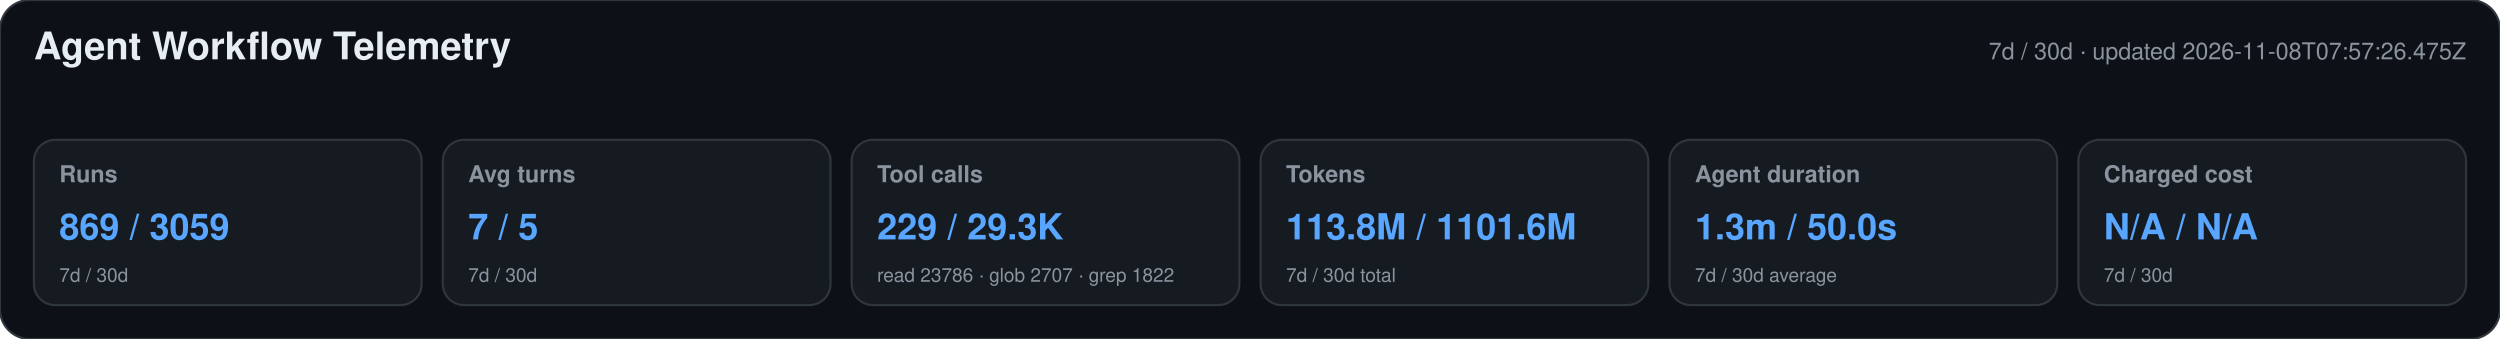
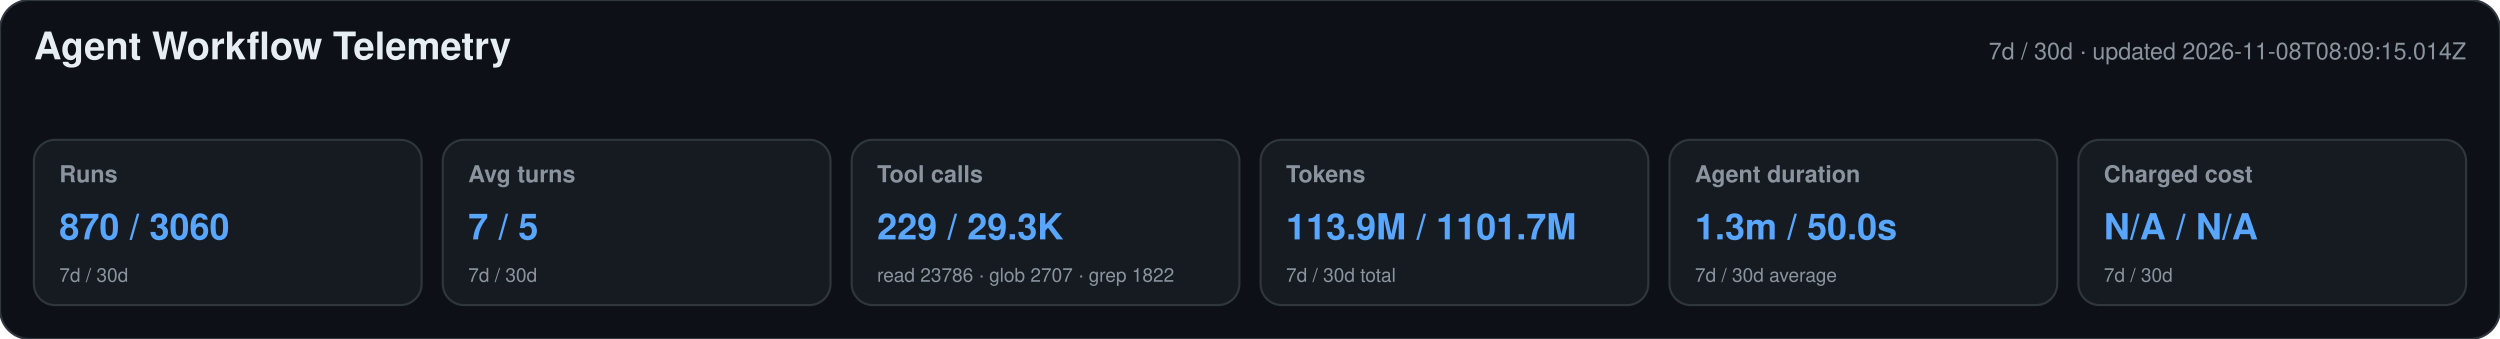
<svg xmlns="http://www.w3.org/2000/svg" width="1180" height="160" viewBox="0 0 1180 160" role="img" aria-labelledby="title desc">
  <style>text{font-family:-apple-system,BlinkMacSystemFont,"Segoe UI",Helvetica,Arial,sans-serif}.heading{font-size:18px;font-weight:650;fill:#e6edf3}.meta,.label,.secondary{fill:#8b949e}.meta,.label{font-size:11px}.label{font-weight:600}.primary{font-size:17px;font-weight:700;fill:#58a6ff}.secondary{font-size:9px}</style>
  <rect width="1180" height="160" rx="14" fill="#0d1117" stroke="#30363d" />
  <text x="16" y="28" class="heading">Agent Workflow Telemetry</text>
-   <text x="1164" y="28" text-anchor="end" class="meta">7d / 30d · updated 2026-11-08T07:57:26.475Z</text>
+   <text x="1164" y="28" text-anchor="end" class="meta">7d / 30d · updated 2026-11-08T08:09:15.014Z</text>
  <g>
    <rect x="16" y="66" width="183" height="78" rx="10" fill="#161b22" stroke="#30363d" />
    <text x="28" y="86" class="label">Runs</text>
-     <text x="28" y="113" class="primary">869 / 3059</text>
+     <text x="28" y="113" class="primary">870 / 3060</text>
    <text x="28" y="133" class="secondary">7d / 30d</text>
  </g>
  <g>
    <rect x="209" y="66" width="183" height="78" rx="10" fill="#161b22" stroke="#30363d" />
    <text x="221" y="86" class="label">Avg turns</text>
    <text x="221" y="113" class="primary">7 / 5</text>
    <text x="221" y="133" class="secondary">7d / 30d</text>
  </g>
  <g>
    <rect x="402" y="66" width="183" height="78" rx="10" fill="#161b22" stroke="#30363d" />
    <text x="414" y="86" class="label">Tool calls</text>
    <text x="414" y="113" class="primary">229 / 29.3K</text>
    <text x="414" y="133" class="secondary">read 23786 · glob 2707 · grep 1822</text>
  </g>
  <g>
    <rect x="595" y="66" width="183" height="78" rx="10" fill="#161b22" stroke="#30363d" />
    <text x="607" y="86" class="label">Tokens</text>
-     <text x="607" y="113" class="primary">113.8M / 1101.6M</text>
+     <text x="607" y="113" class="primary">113.9M / 1101.7M</text>
    <text x="607" y="133" class="secondary">7d / 30d total</text>
  </g>
  <g>
    <rect x="788" y="66" width="183" height="78" rx="10" fill="#161b22" stroke="#30363d" />
    <text x="800" y="86" class="label">Agent duration</text>
    <text x="800" y="113" class="primary">1.3m / 50.0s</text>
    <text x="800" y="133" class="secondary">7d / 30d average</text>
  </g>
  <g>
    <rect x="981" y="66" width="183" height="78" rx="10" fill="#161b22" stroke="#30363d" />
    <text x="993" y="86" class="label">Charged cost</text>
    <text x="993" y="113" class="primary">N/A / N/A</text>
    <text x="993" y="133" class="secondary">7d / 30d</text>
  </g>
</svg>
